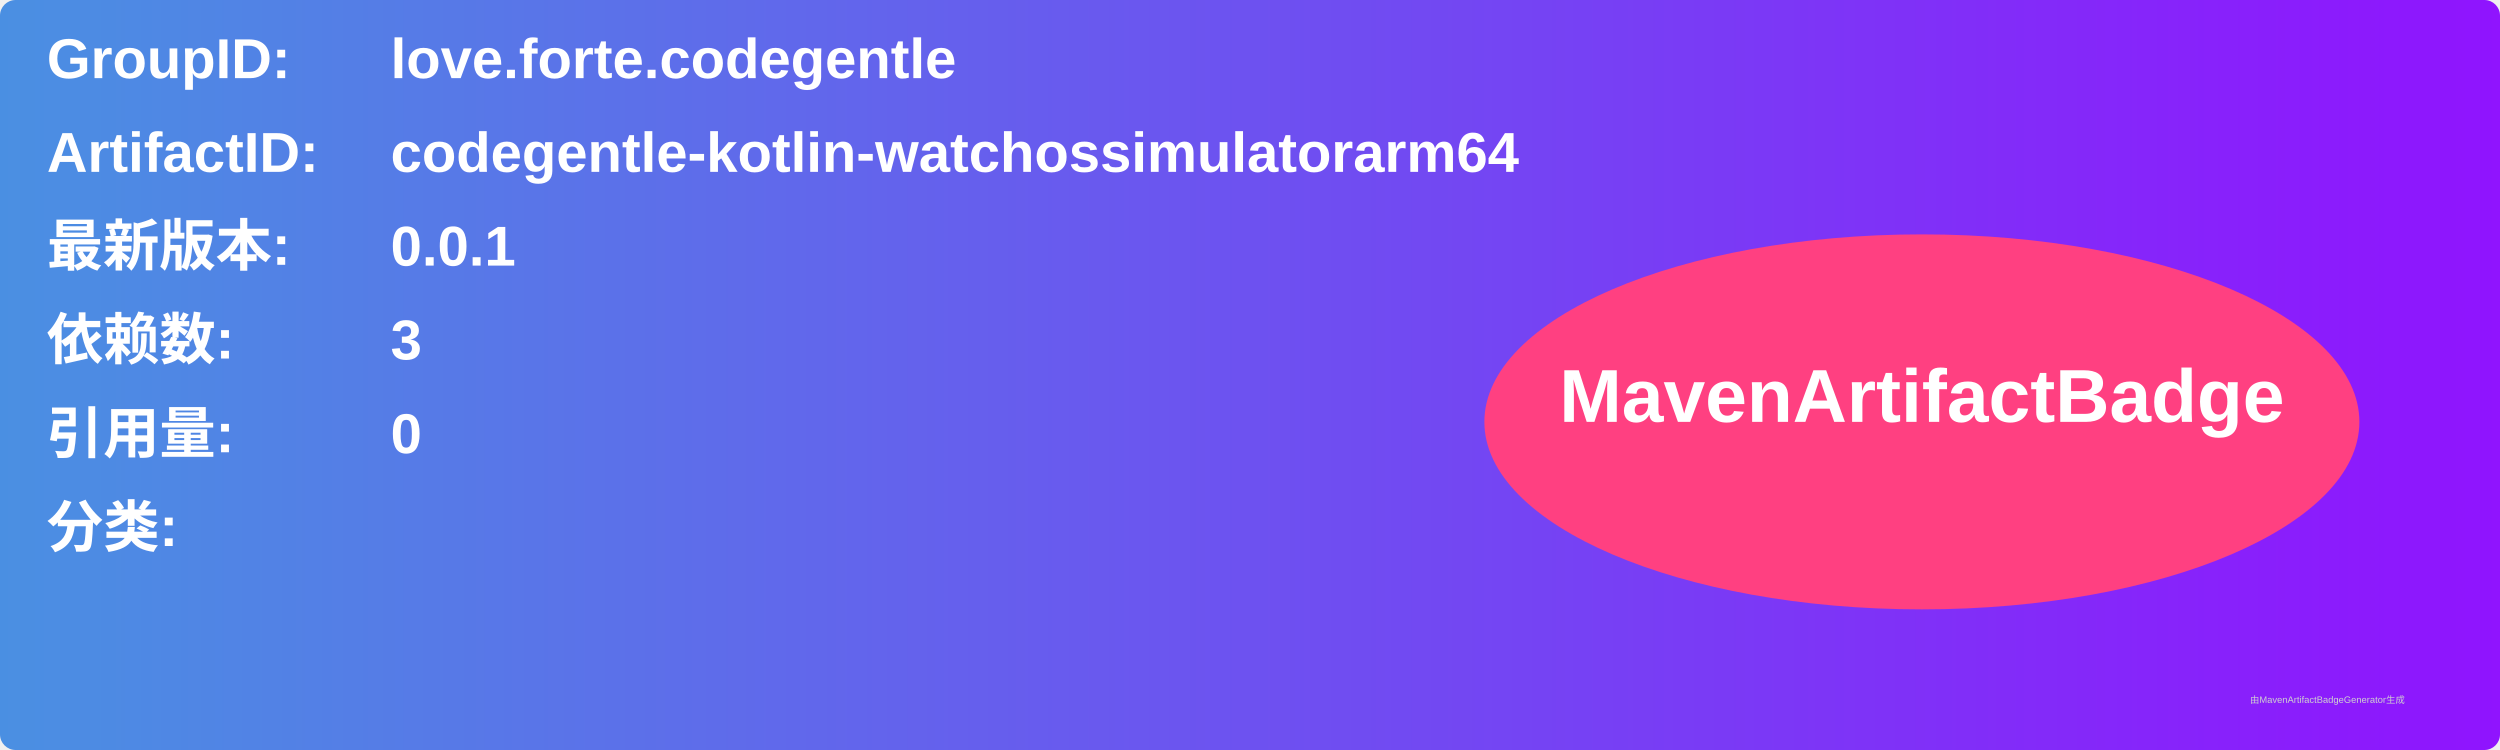
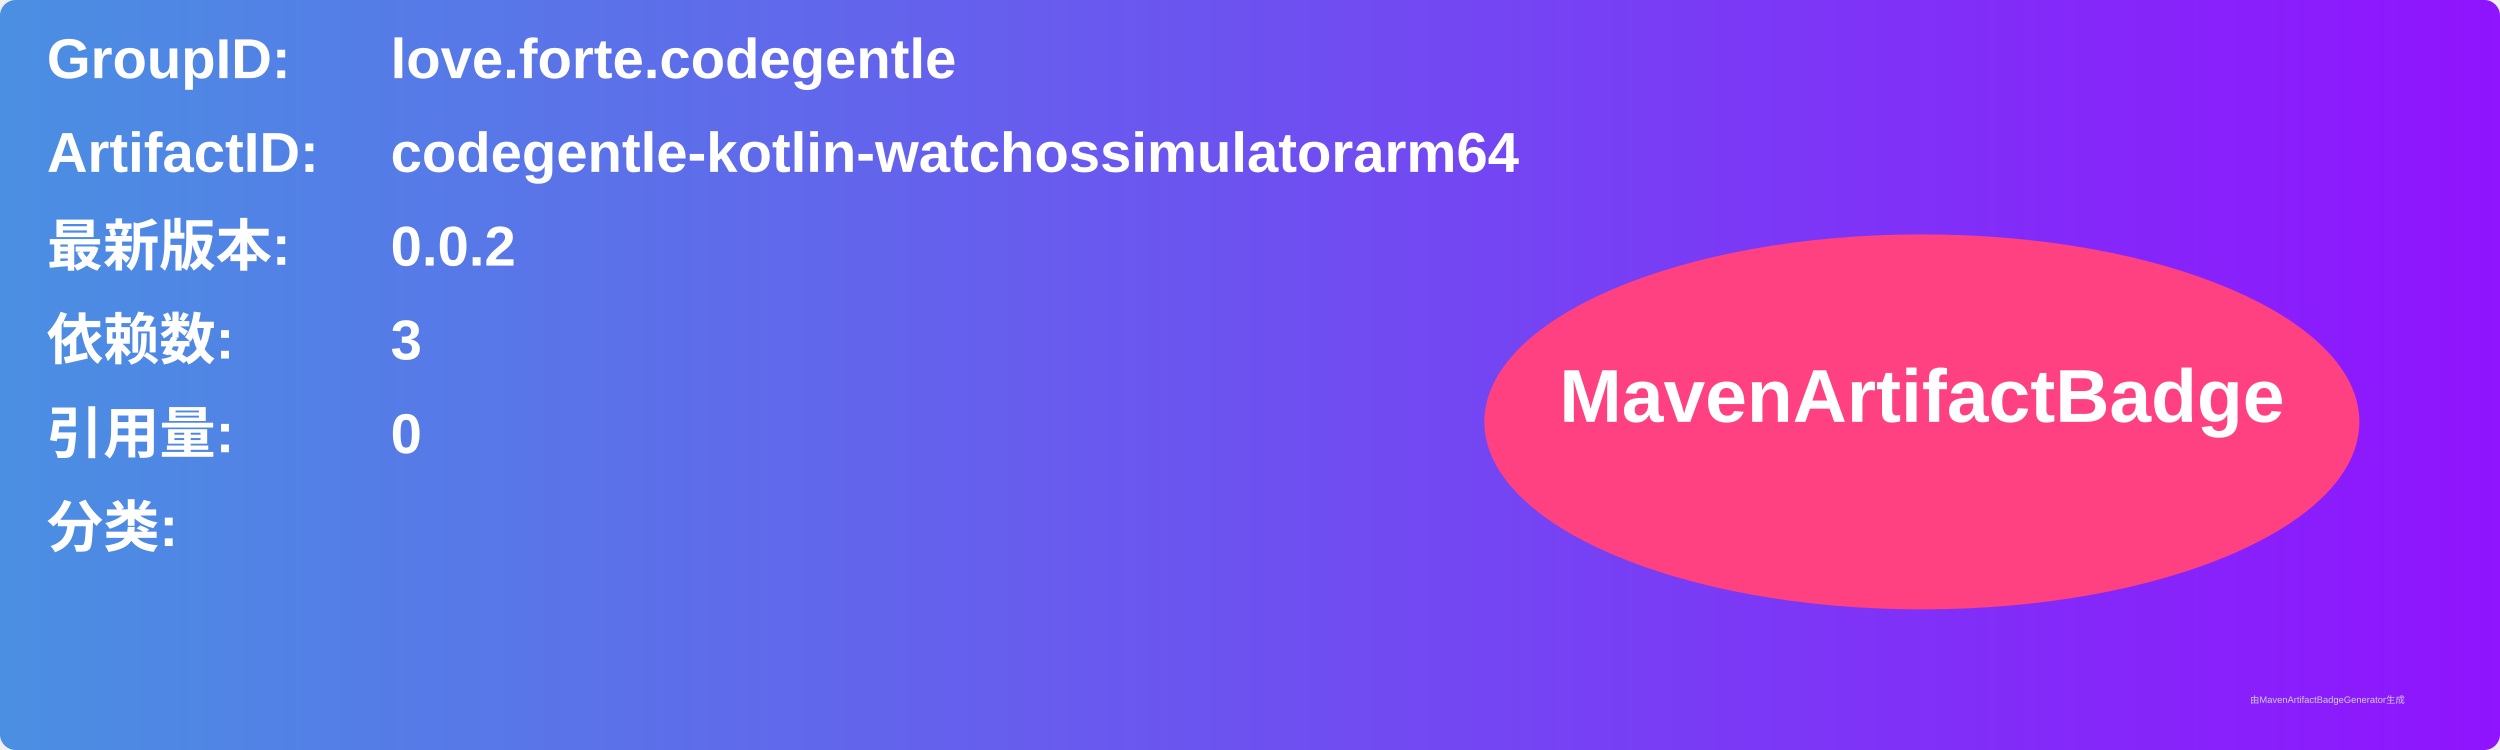
<svg xmlns="http://www.w3.org/2000/svg" width="800" height="240" viewBox="0 0 800 240">
  <linearGradient id="grad" x1="0%" y1="0%" x2="100%" y2="0%">
    <stop offset="0%" stop-color="#4a90e2" />
    <stop offset="100%" stop-color="#9013fe" />
  </linearGradient>
  <rect width="100%" height="100%" rx="5" ry="5" fill="url(#grad)" />
  <g transform="translate(15, 15)">
    <text x="0" y="10" font-family="Arial" font-size="18" fill="white" font-weight="bold" width="260">GroupID:</text>
    <text x="110" y="10" font-family="Arial" font-size="18" fill="white" font-weight="bold" width="460">love.forte.codegentle</text>
    <text x="0" y="40" font-family="Arial" font-size="18" fill="white" font-weight="bold" width="260">ArtifactID:</text>
    <text x="110" y="40" font-family="Arial" font-size="18" fill="white" font-weight="bold" width="460">codegentle-kotlin-watchossimulatorarm64</text>
    <text x="0" y="70" font-family="Arial" font-size="18" fill="white" font-weight="bold">最新版本:</text>
    <text x="110" y="70" font-family="Arial" font-size="18" fill="white" font-weight="bold">
-       <tspan font-weight="bold">0.0.1</tspan>
+       <tspan font-weight="bold">0.0.2</tspan>
    </text>
    <text x="0" y="100" font-family="Arial" font-size="18" fill="white" font-weight="bold">依赖数: </text>
    <text x="110" y="100" font-family="Arial" font-size="18" fill="white">
      <tspan font-weight="bold">3</tspan>
    </text>
    <text x="0" y="130" font-family="Arial" font-size="18" fill="white" font-weight="bold">引用量: </text>
    <text x="110" y="130" font-family="Arial" font-size="18" fill="white">
      <tspan font-weight="bold">0</tspan>
    </text>
    <text x="0" y="160" font-family="Arial" font-size="18" fill="white" font-weight="bold">分类:</text>
    <text x="10" y="190" font-family="Arial" font-size="10" fill="white">
      <tspan font-weight="bold" />
    </text>
    <ellipse cx="600" cy="120" rx="140" ry="60" fill="#ff4081" />
    <text x="600" y="120" text-anchor="middle" font-family="Arial" font-size="24" fill="white" font-weight="bold">MavenArtifactBadge</text>
  </g>
  <text x="720" y="225" font-family="Arial" font-size="3" fill="#d0d0d0">由MavenArtifactBadgeGenerator生成</text>
</svg>
